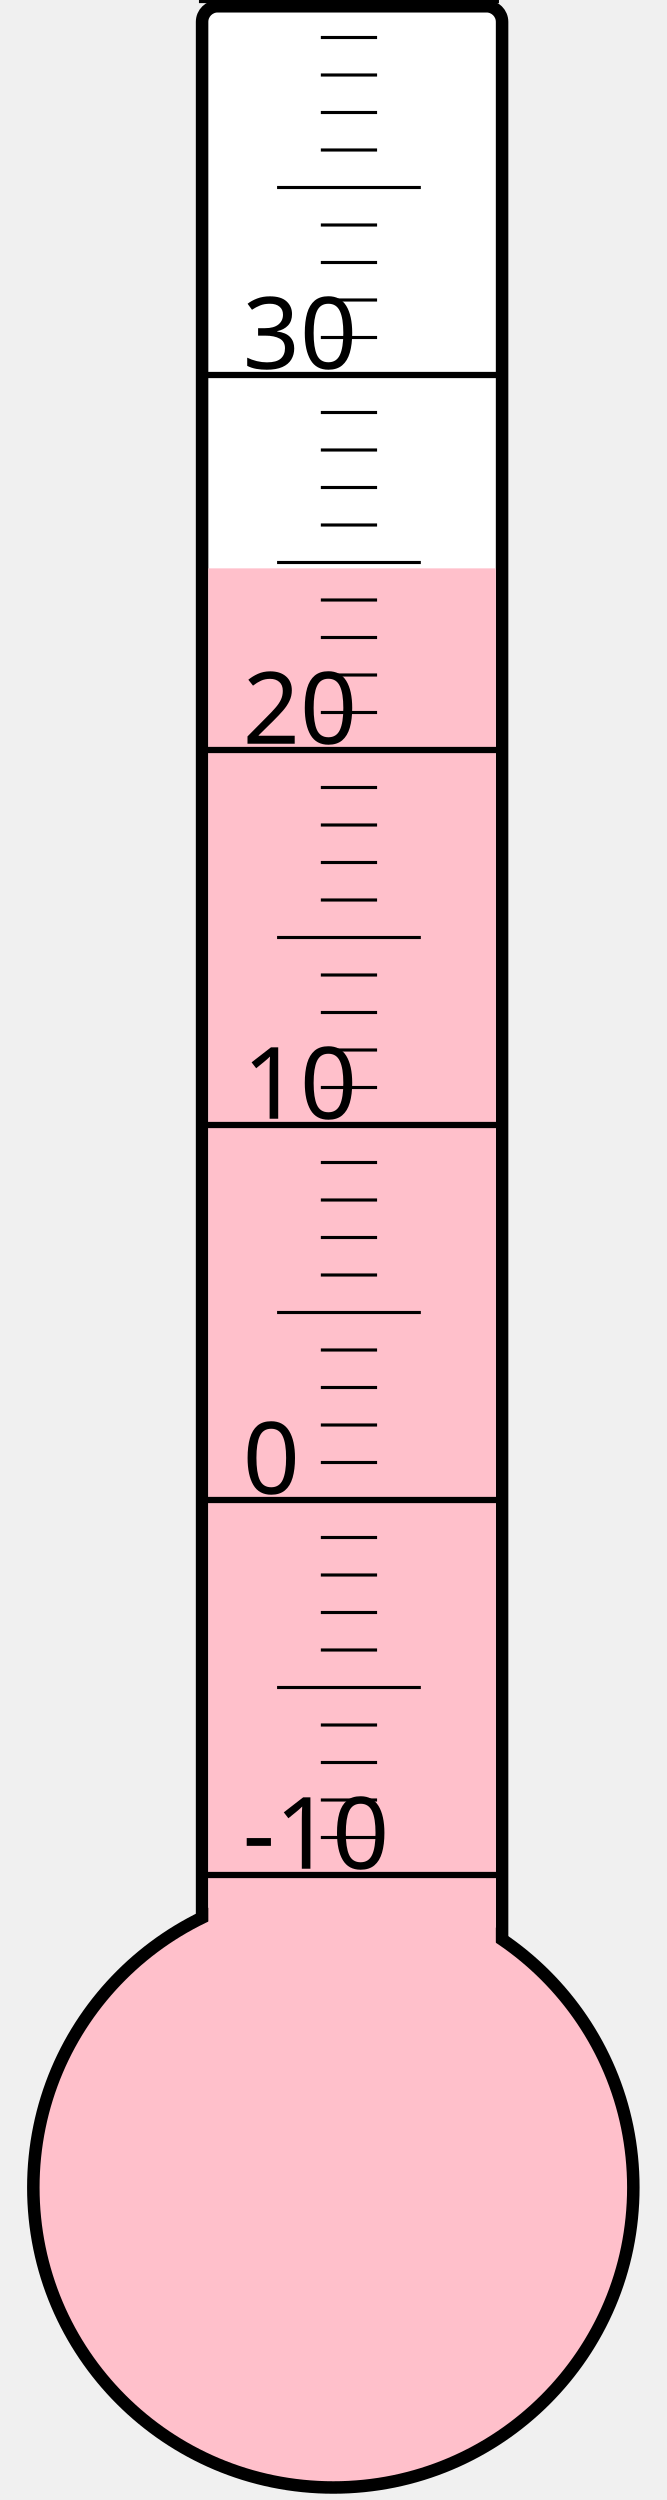
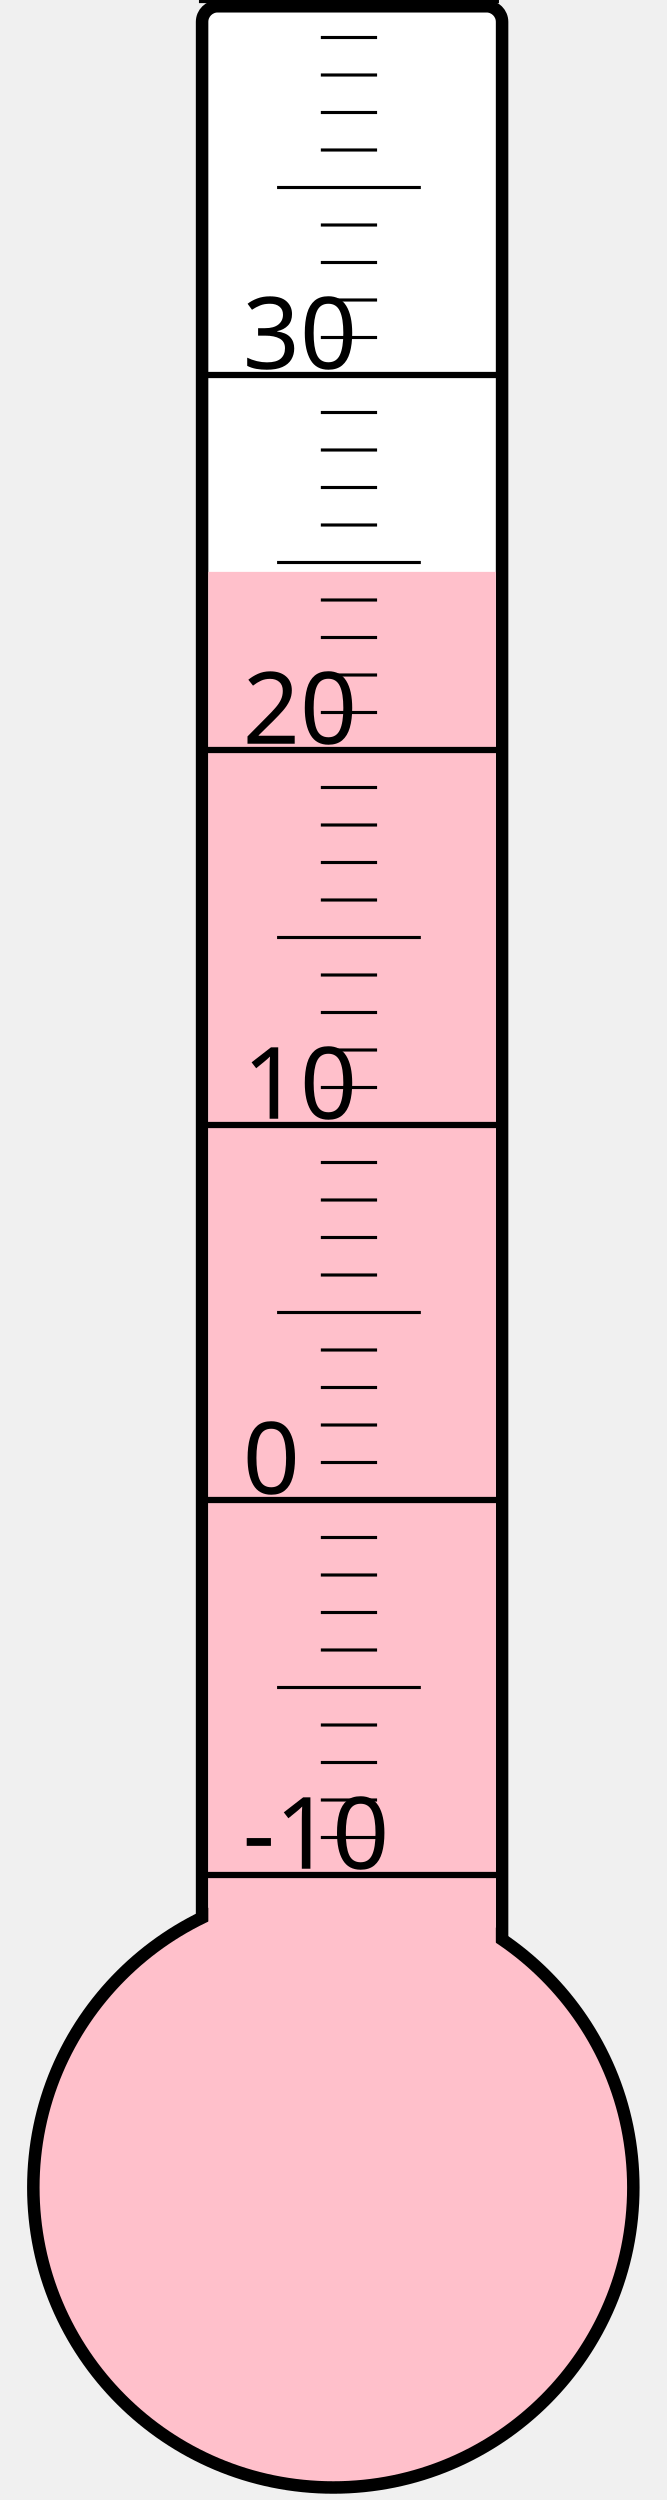
<svg xmlns="http://www.w3.org/2000/svg" width="40px" height="150px" viewBox="0 0 200 800">
  <rect width="200" height="800" x="0" y="0" style="fill: #ffffeb; fill-opacity: 0;" />
  <rect width="96" height="680" x="58" y="2" rx="5" ry="5" style="fill: white; fill-opacity: 1; stroke: black; stroke-width: 4;" />
  <circle cx="100" cy="700" r="96" style="fill: pink; stroke: black; stroke-width: 4;" />
-   <rect width="92" height="518.125" x="60" y="181.875" style="fill: pink; fill-opacity: 1; stroke-width: 0;" />
+   <rect width="92" height="517.0" x="60" y="183.0" style="fill: pink; fill-opacity: 1; stroke-width: 0;" />
  <text x="71" y="598" style="font-family: sans-serif; font-size: 24pt;">-10</text>
  <text x="71" y="478" style="font-family: sans-serif; font-size: 24pt;">0</text>
  <text x="71" y="358" style="font-family: sans-serif; font-size: 24pt;">10</text>
  <text x="71" y="238" style="font-family: sans-serif; font-size: 24pt;">20</text>
  <text x="71" y="118" style="font-family: sans-serif; font-size: 24pt;">30</text>
  <g style="stroke: black;">
    <line x1="57" y1="600" x2="153" y2="600" style="stroke-width: 2;" />
    <line x1="96" y1="588" x2="114" y2="588" style="stroke-width: 1;" />
    <line x1="96" y1="576" x2="114" y2="576" style="stroke-width: 1;" />
    <line x1="96" y1="564" x2="114" y2="564" style="stroke-width: 1;" />
    <line x1="96" y1="552" x2="114" y2="552" style="stroke-width: 1;" />
    <line x1="82" y1="540" x2="128" y2="540" style="stroke-width: 1;" />
    <line x1="96" y1="528" x2="114" y2="528" style="stroke-width: 1;" />
    <line x1="96" y1="516" x2="114" y2="516" style="stroke-width: 1;" />
    <line x1="96" y1="504" x2="114" y2="504" style="stroke-width: 1;" />
    <line x1="96" y1="492" x2="114" y2="492" style="stroke-width: 1;" />
    <line x1="57" y1="480" x2="153" y2="480" style="stroke-width: 2;" />
    <line x1="96" y1="468" x2="114" y2="468" style="stroke-width: 1;" />
    <line x1="96" y1="456" x2="114" y2="456" style="stroke-width: 1;" />
    <line x1="96" y1="444" x2="114" y2="444" style="stroke-width: 1;" />
    <line x1="96" y1="432" x2="114" y2="432" style="stroke-width: 1;" />
    <line x1="82" y1="420" x2="128" y2="420" style="stroke-width: 1;" />
    <line x1="96" y1="408" x2="114" y2="408" style="stroke-width: 1;" />
    <line x1="96" y1="396" x2="114" y2="396" style="stroke-width: 1;" />
    <line x1="96" y1="384" x2="114" y2="384" style="stroke-width: 1;" />
    <line x1="96" y1="372" x2="114" y2="372" style="stroke-width: 1;" />
    <line x1="57" y1="360" x2="153" y2="360" style="stroke-width: 2;" />
    <line x1="96" y1="348" x2="114" y2="348" style="stroke-width: 1;" />
    <line x1="96" y1="336" x2="114" y2="336" style="stroke-width: 1;" />
    <line x1="96" y1="324" x2="114" y2="324" style="stroke-width: 1;" />
    <line x1="96" y1="312" x2="114" y2="312" style="stroke-width: 1;" />
    <line x1="82" y1="300" x2="128" y2="300" style="stroke-width: 1;" />
    <line x1="96" y1="288" x2="114" y2="288" style="stroke-width: 1;" />
    <line x1="96" y1="276" x2="114" y2="276" style="stroke-width: 1;" />
    <line x1="96" y1="264" x2="114" y2="264" style="stroke-width: 1;" />
    <line x1="96" y1="252" x2="114" y2="252" style="stroke-width: 1;" />
    <line x1="57" y1="240" x2="153" y2="240" style="stroke-width: 2;" />
    <line x1="96" y1="228" x2="114" y2="228" style="stroke-width: 1;" />
    <line x1="96" y1="216" x2="114" y2="216" style="stroke-width: 1;" />
    <line x1="96" y1="204" x2="114" y2="204" style="stroke-width: 1;" />
    <line x1="96" y1="192" x2="114" y2="192" style="stroke-width: 1;" />
    <line x1="82" y1="180" x2="128" y2="180" style="stroke-width: 1;" />
    <line x1="96" y1="168" x2="114" y2="168" style="stroke-width: 1;" />
    <line x1="96" y1="156" x2="114" y2="156" style="stroke-width: 1;" />
    <line x1="96" y1="144" x2="114" y2="144" style="stroke-width: 1;" />
    <line x1="96" y1="132" x2="114" y2="132" style="stroke-width: 1;" />
    <line x1="57" y1="120" x2="153" y2="120" style="stroke-width: 2;" />
    <line x1="96" y1="108" x2="114" y2="108" style="stroke-width: 1;" />
    <line x1="96" y1="96" x2="114" y2="96" style="stroke-width: 1;" />
    <line x1="96" y1="84" x2="114" y2="84" style="stroke-width: 1;" />
    <line x1="96" y1="72" x2="114" y2="72" style="stroke-width: 1;" />
    <line x1="82" y1="60" x2="128" y2="60" style="stroke-width: 1;" />
    <line x1="96" y1="48" x2="114" y2="48" style="stroke-width: 1;" />
    <line x1="96" y1="36" x2="114" y2="36" style="stroke-width: 1;" />
    <line x1="96" y1="24" x2="114" y2="24" style="stroke-width: 1;" />
    <line x1="96" y1="12" x2="114" y2="12" style="stroke-width: 1;" />
    <line x1="57" y1="0" x2="153" y2="0" style="stroke-width: 2;" />
  </g>
</svg>
